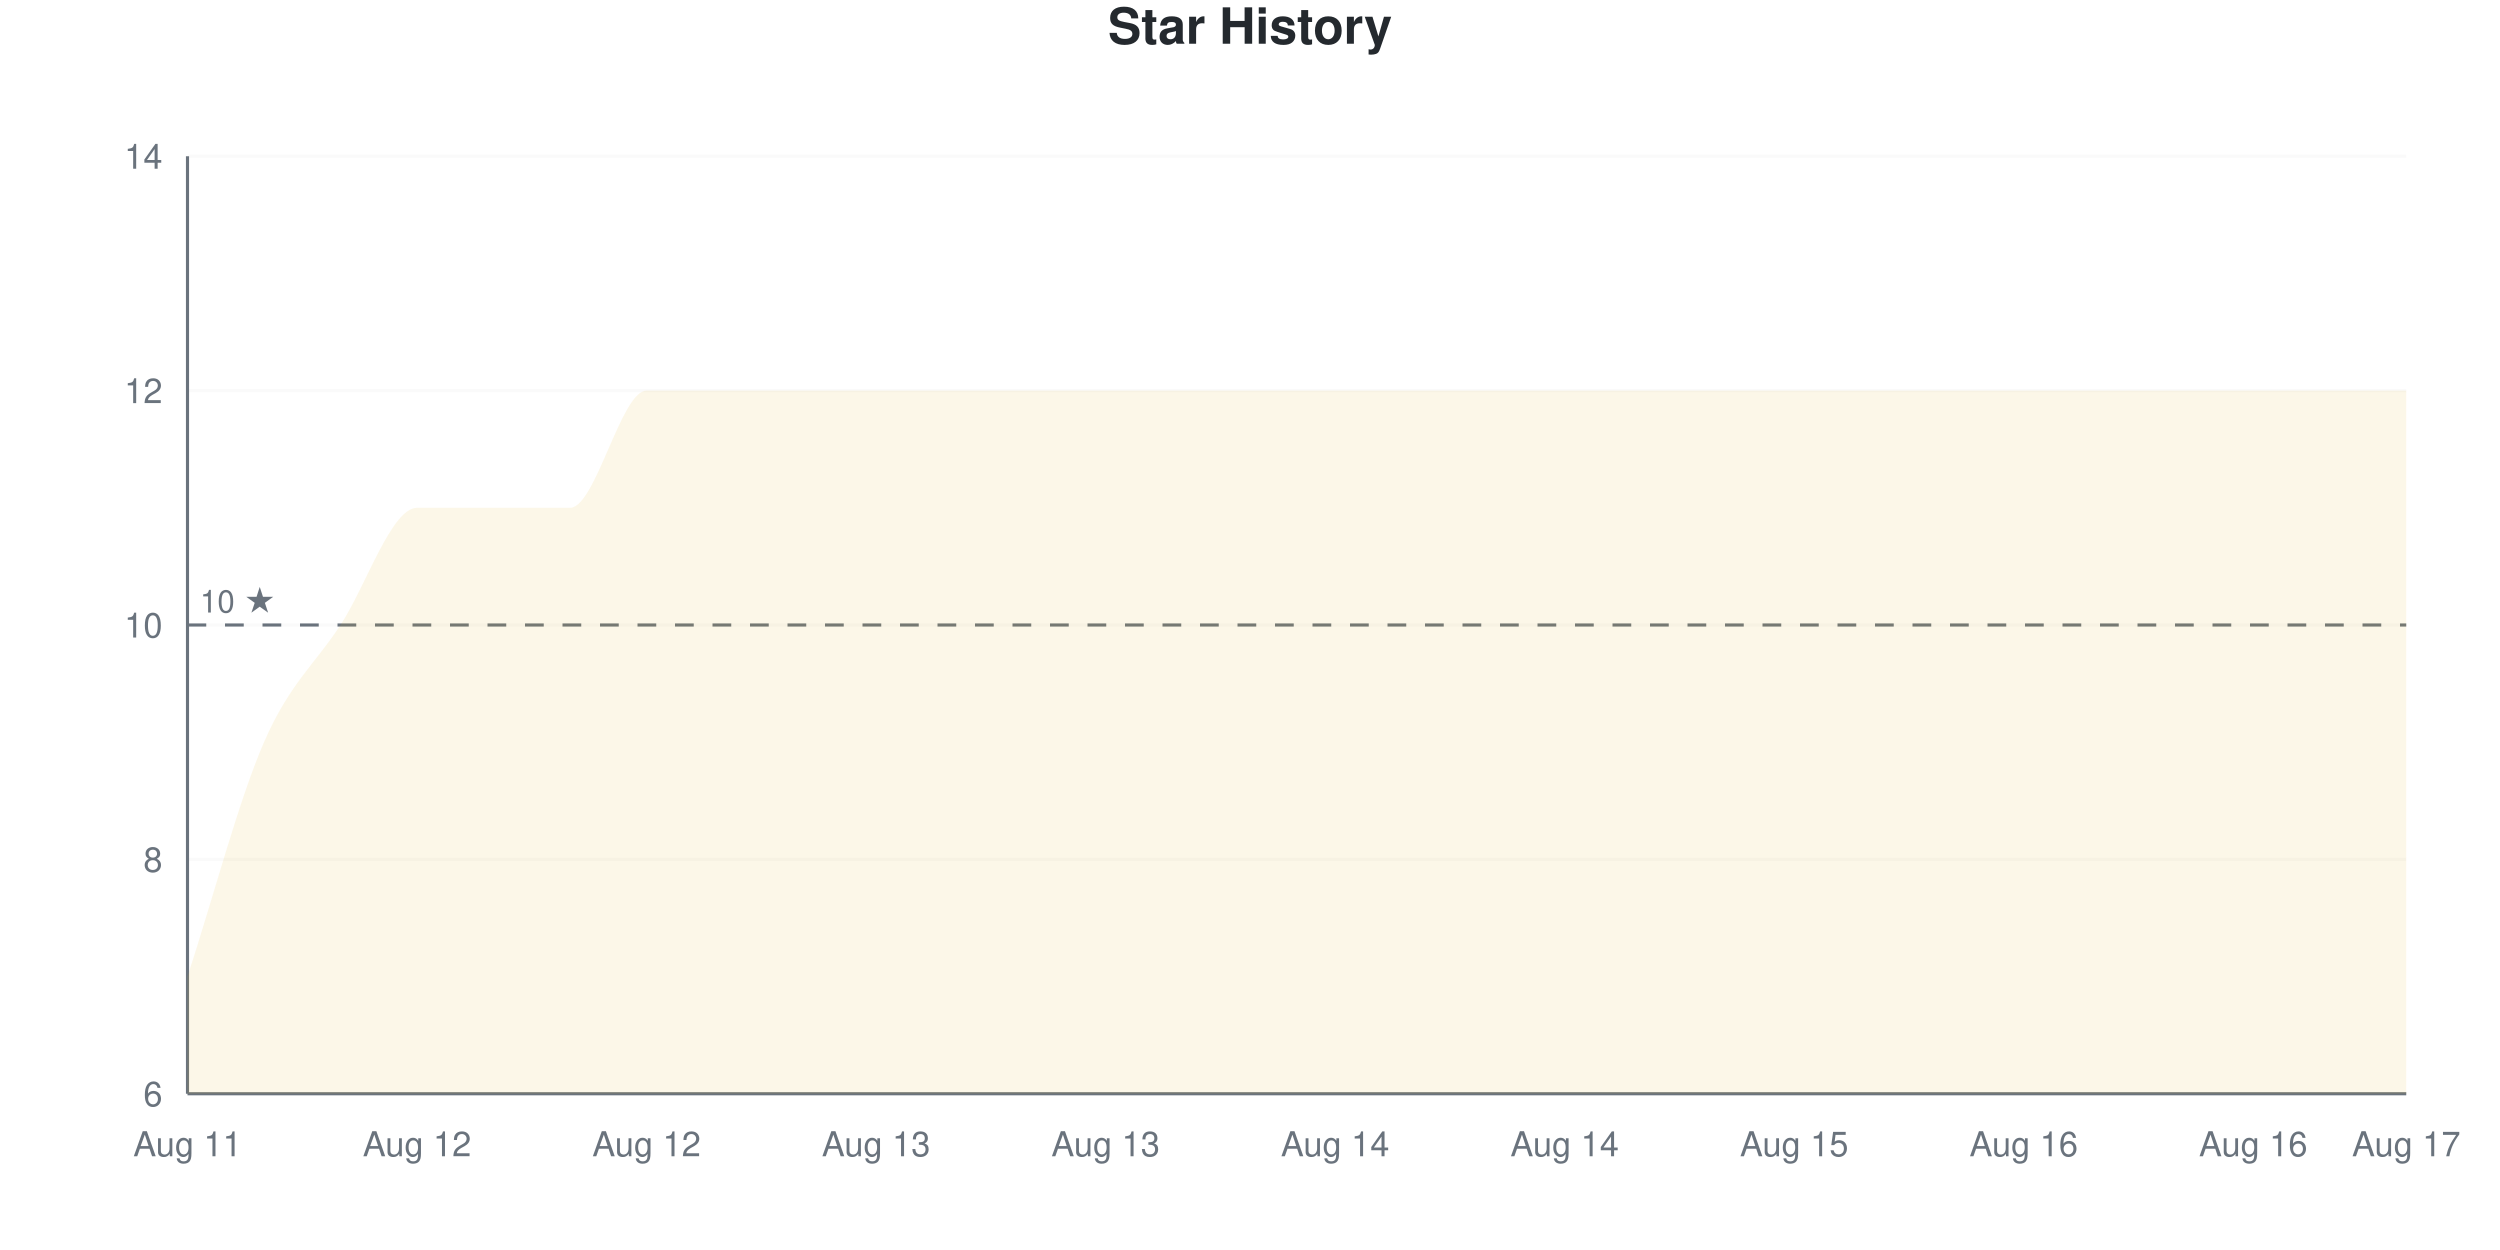
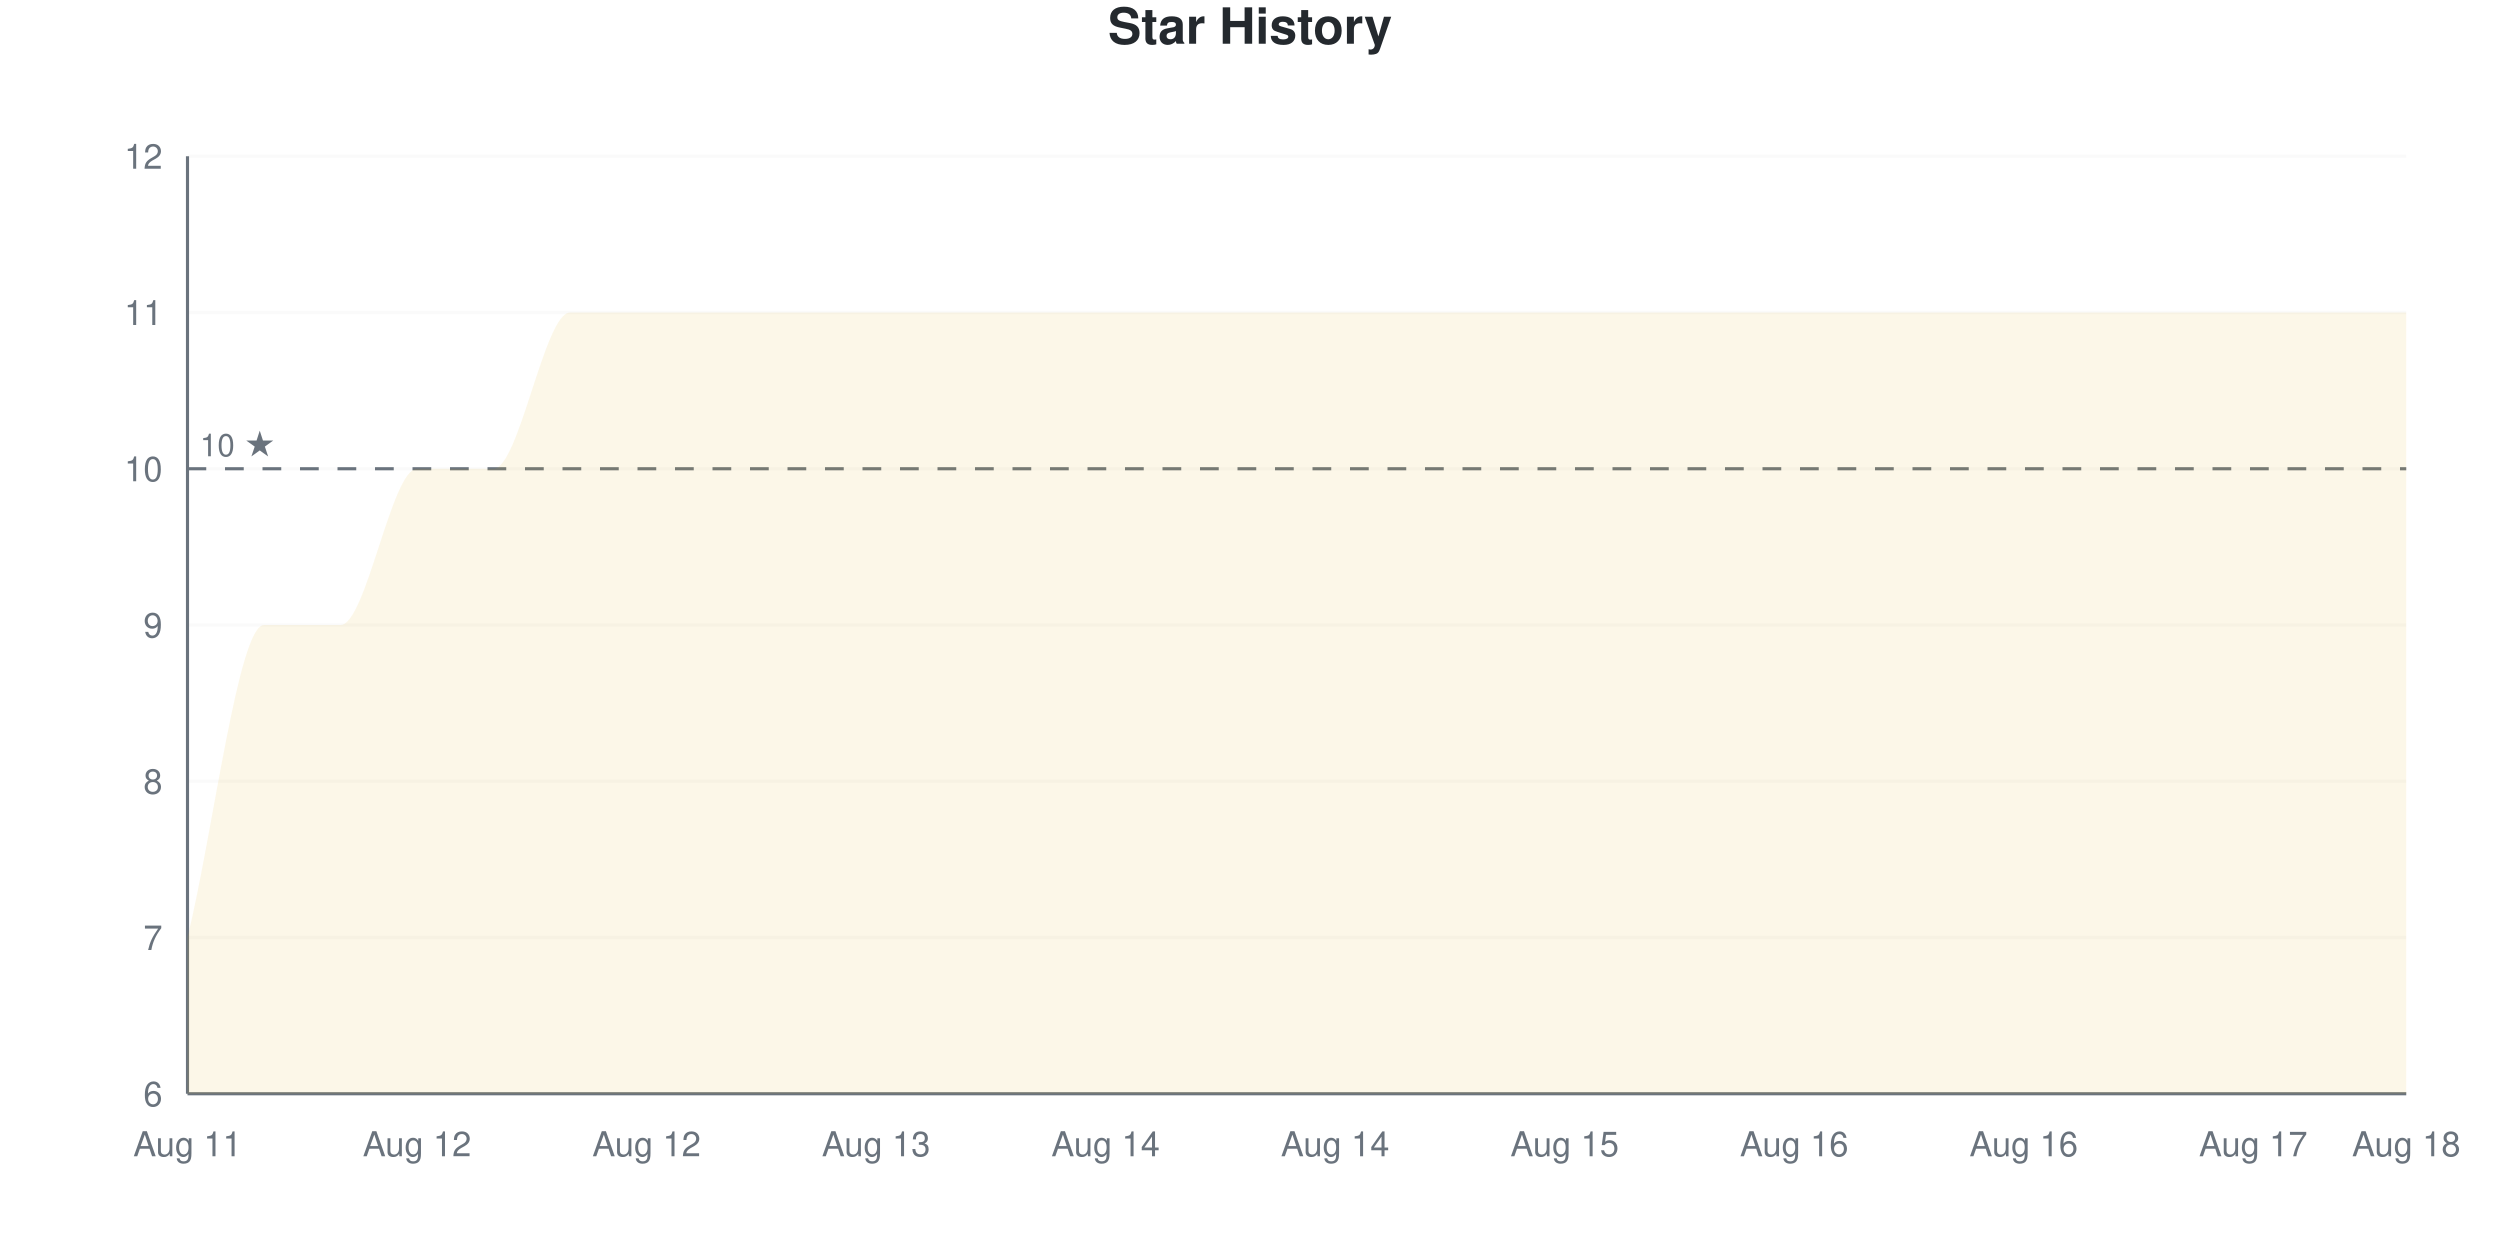
<svg xmlns="http://www.w3.org/2000/svg" viewBox="0 0 800 400" width="800" height="400">
  <style>
    @keyframes drawLine {
      to { stroke-dashoffset: 0; }
    }
    @keyframes fadeInPoint {
      from { opacity: 0; }
      to { opacity: 1; }
    }
    .data-line-0 {
-       stroke-dasharray: 1295;
-       stroke-dashoffset: 1295;
+       stroke-dasharray: 1352;
+       stroke-dashoffset: 1352;
      animation: drawLine 2s ease-out forwards;
    }
    .data-point {
      opacity: 0;
      animation: fadeInPoint 0.5s ease-out forwards;
    }
    .chart-bg { fill: #fff; }
    .chart-text { fill: #24292e; }
    .chart-muted { fill: #6a737d; }
    .chart-grid { stroke: #eee; }
    .chart-axis { stroke: #6a737d; }
    @media (prefers-color-scheme: dark) {
      .chart-bg { fill: #0d1117; }
      .chart-text { fill: #e6edf3; }
      .chart-muted { fill: #8b949e; }
      .chart-grid { stroke: #21262d; }
      .chart-axis { stroke: #8b949e; }
    }
  </style>
  <rect width="800" height="400" class="chart-bg" />
  <text x="400" y="14" text-anchor="middle" class="chart-text" font-size="16" font-weight="bold" font-family="-apple-system, BlinkMacSystemFont, 'Segoe UI', Helvetica, Arial, sans-serif">Star History</text>
  <g class="grid">
    <line x1="60" y1="350" x2="770" y2="350" class="chart-grid" stroke-opacity="0.3" />
    <text x="52" y="354" text-anchor="end" class="chart-muted" font-size="11" font-family="-apple-system, BlinkMacSystemFont, 'Segoe UI', Helvetica, Arial, sans-serif">6</text>
-     <line x1="60" y1="275" x2="770" y2="275" class="chart-grid" stroke-opacity="0.3" />
-     <text x="52" y="279" text-anchor="end" class="chart-muted" font-size="11" font-family="-apple-system, BlinkMacSystemFont, 'Segoe UI', Helvetica, Arial, sans-serif">8</text>
+     <line x1="60" y1="300" x2="770" y2="300" class="chart-grid" stroke-opacity="0.3" />
+     <text x="52" y="304" text-anchor="end" class="chart-muted" font-size="11" font-family="-apple-system, BlinkMacSystemFont, 'Segoe UI', Helvetica, Arial, sans-serif">7</text>
+     <line x1="60" y1="250" x2="770" y2="250" class="chart-grid" stroke-opacity="0.3" />
+     <text x="52" y="254" text-anchor="end" class="chart-muted" font-size="11" font-family="-apple-system, BlinkMacSystemFont, 'Segoe UI', Helvetica, Arial, sans-serif">8</text>
    <line x1="60" y1="200" x2="770" y2="200" class="chart-grid" stroke-opacity="0.3" />
-     <text x="52" y="204" text-anchor="end" class="chart-muted" font-size="11" font-family="-apple-system, BlinkMacSystemFont, 'Segoe UI', Helvetica, Arial, sans-serif">10</text>
-     <line x1="60" y1="125" x2="770" y2="125" class="chart-grid" stroke-opacity="0.3" />
-     <text x="52" y="129" text-anchor="end" class="chart-muted" font-size="11" font-family="-apple-system, BlinkMacSystemFont, 'Segoe UI', Helvetica, Arial, sans-serif">12</text>
+     <text x="52" y="204" text-anchor="end" class="chart-muted" font-size="11" font-family="-apple-system, BlinkMacSystemFont, 'Segoe UI', Helvetica, Arial, sans-serif">9</text>
+     <line x1="60" y1="150" x2="770" y2="150" class="chart-grid" stroke-opacity="0.3" />
+     <text x="52" y="154" text-anchor="end" class="chart-muted" font-size="11" font-family="-apple-system, BlinkMacSystemFont, 'Segoe UI', Helvetica, Arial, sans-serif">10</text>
+     <line x1="60" y1="100" x2="770" y2="100" class="chart-grid" stroke-opacity="0.3" />
+     <text x="52" y="104" text-anchor="end" class="chart-muted" font-size="11" font-family="-apple-system, BlinkMacSystemFont, 'Segoe UI', Helvetica, Arial, sans-serif">11</text>
    <line x1="60" y1="50" x2="770" y2="50" class="chart-grid" stroke-opacity="0.3" />
-     <text x="52" y="54" text-anchor="end" class="chart-muted" font-size="11" font-family="-apple-system, BlinkMacSystemFont, 'Segoe UI', Helvetica, Arial, sans-serif">14</text>
+     <text x="52" y="54" text-anchor="end" class="chart-muted" font-size="11" font-family="-apple-system, BlinkMacSystemFont, 'Segoe UI', Helvetica, Arial, sans-serif">12</text>
  </g>
  <g class="milestones">
-     <line x1="60" y1="200" x2="770" y2="200" class="chart-axis" stroke-width="1" stroke-dasharray="6,6" />
-     <text x="64" y="196" class="chart-muted" font-size="10" font-family="-apple-system, BlinkMacSystemFont, 'Segoe UI', Helvetica, Arial, sans-serif">10 ★</text>
+     <line x1="60" y1="150" x2="770" y2="150" class="chart-axis" stroke-width="1" stroke-dasharray="6,6" />
+     <text x="64" y="146" class="chart-muted" font-size="10" font-family="-apple-system, BlinkMacSystemFont, 'Segoe UI', Helvetica, Arial, sans-serif">10 ★</text>
  </g>
  <g class="x-axis">
    <text x="60" y="370" text-anchor="middle" class="chart-muted" font-size="11" font-family="-apple-system, BlinkMacSystemFont, 'Segoe UI', Helvetica, Arial, sans-serif">Aug 11</text>
    <text x="133.448" y="370" text-anchor="middle" class="chart-muted" font-size="11" font-family="-apple-system, BlinkMacSystemFont, 'Segoe UI', Helvetica, Arial, sans-serif">Aug 12</text>
    <text x="206.897" y="370" text-anchor="middle" class="chart-muted" font-size="11" font-family="-apple-system, BlinkMacSystemFont, 'Segoe UI', Helvetica, Arial, sans-serif">Aug 12</text>
    <text x="280.345" y="370" text-anchor="middle" class="chart-muted" font-size="11" font-family="-apple-system, BlinkMacSystemFont, 'Segoe UI', Helvetica, Arial, sans-serif">Aug 13</text>
-     <text x="353.793" y="370" text-anchor="middle" class="chart-muted" font-size="11" font-family="-apple-system, BlinkMacSystemFont, 'Segoe UI', Helvetica, Arial, sans-serif">Aug 13</text>
+     <text x="353.793" y="370" text-anchor="middle" class="chart-muted" font-size="11" font-family="-apple-system, BlinkMacSystemFont, 'Segoe UI', Helvetica, Arial, sans-serif">Aug 14</text>
    <text x="427.241" y="370" text-anchor="middle" class="chart-muted" font-size="11" font-family="-apple-system, BlinkMacSystemFont, 'Segoe UI', Helvetica, Arial, sans-serif">Aug 14</text>
-     <text x="500.69" y="370" text-anchor="middle" class="chart-muted" font-size="11" font-family="-apple-system, BlinkMacSystemFont, 'Segoe UI', Helvetica, Arial, sans-serif">Aug 14</text>
-     <text x="574.138" y="370" text-anchor="middle" class="chart-muted" font-size="11" font-family="-apple-system, BlinkMacSystemFont, 'Segoe UI', Helvetica, Arial, sans-serif">Aug 15</text>
+     <text x="500.69" y="370" text-anchor="middle" class="chart-muted" font-size="11" font-family="-apple-system, BlinkMacSystemFont, 'Segoe UI', Helvetica, Arial, sans-serif">Aug 15</text>
+     <text x="574.138" y="370" text-anchor="middle" class="chart-muted" font-size="11" font-family="-apple-system, BlinkMacSystemFont, 'Segoe UI', Helvetica, Arial, sans-serif">Aug 16</text>
    <text x="647.586" y="370" text-anchor="middle" class="chart-muted" font-size="11" font-family="-apple-system, BlinkMacSystemFont, 'Segoe UI', Helvetica, Arial, sans-serif">Aug 16</text>
-     <text x="721.034" y="370" text-anchor="middle" class="chart-muted" font-size="11" font-family="-apple-system, BlinkMacSystemFont, 'Segoe UI', Helvetica, Arial, sans-serif">Aug 16</text>
-     <text x="770" y="370" text-anchor="middle" class="chart-muted" font-size="11" font-family="-apple-system, BlinkMacSystemFont, 'Segoe UI', Helvetica, Arial, sans-serif">Aug 17</text>
+     <text x="721.034" y="370" text-anchor="middle" class="chart-muted" font-size="11" font-family="-apple-system, BlinkMacSystemFont, 'Segoe UI', Helvetica, Arial, sans-serif">Aug 17</text>
+     <text x="770" y="370" text-anchor="middle" class="chart-muted" font-size="11" font-family="-apple-system, BlinkMacSystemFont, 'Segoe UI', Helvetica, Arial, sans-serif">Aug 18</text>
  </g>
  <line x1="60" y1="50" x2="60" y2="350" class="chart-axis" stroke-width="1" />
  <line x1="60" y1="350" x2="770" y2="350" class="chart-axis" stroke-width="1" />
-   <path d="M60,350 L60,312.5 C68.161,287.5 76.322,256.25 84.483,237.5 C92.644,218.75 100.805,212.5 108.966,200 C117.126,187.5 125.287,162.5 133.448,162.5 C141.609,162.5 149.77,162.5 157.931,162.5 C166.092,162.5 174.253,162.5 182.414,162.5 C190.575,162.5 198.736,125 206.897,125 C215.057,125 223.218,125 231.379,125 C239.54,125 247.701,125 255.862,125 C264.023,125 272.184,125 280.345,125 C288.506,125 296.667,125 304.828,125 C312.989,125 321.149,125 329.31,125 C337.471,125 345.632,125 353.793,125 C361.954,125 370.115,125 378.276,125 C386.437,125 394.598,125 402.759,125 C410.92,125 419.08,125 427.241,125 C435.402,125 443.563,125 451.724,125 C459.885,125 468.046,125 476.207,125 C484.368,125 492.529,125 500.69,125 C508.851,125 517.011,125 525.172,125 C533.333,125 541.494,125 549.655,125 C557.816,125 565.977,125 574.138,125 C582.299,125 590.46,125 598.621,125 C606.782,125 614.943,125 623.103,125 C631.264,125 639.425,125 647.586,125 C655.747,125 663.908,125 672.069,125 C680.23,125 688.391,125 696.552,125 C704.713,125 712.874,125 721.034,125 C729.195,125 737.356,125 745.517,125 C753.678,125 761.839,125 770,125 L770,350 L60,350 Z" fill="#dfb317" fill-opacity="0.1" />
-   <path d="M60,350 L60,312.5 C68.161,287.5 76.322,256.25 84.483,237.5 C92.644,218.75 100.805,212.5 108.966,200 C117.126,187.5 125.287,162.5 133.448,162.5 C141.609,162.5 149.77,162.5 157.931,162.5 C166.092,162.5 174.253,162.5 182.414,162.5 C190.575,162.5 198.736,125 206.897,125 C215.057,125 223.218,125 231.379,125 C239.54,125 247.701,125 255.862,125 C264.023,125 272.184,125 280.345,125 C288.506,125 296.667,125 304.828,125 C312.989,125 321.149,125 329.31,125 C337.471,125 345.632,125 353.793,125 C361.954,125 370.115,125 378.276,125 C386.437,125 394.598,125 402.759,125 C410.92,125 419.08,125 427.241,125 C435.402,125 443.563,125 451.724,125 C459.885,125 468.046,125 476.207,125 C484.368,125 492.529,125 500.69,125 C508.851,125 517.011,125 525.172,125 C533.333,125 541.494,125 549.655,125 C557.816,125 565.977,125 574.138,125 C582.299,125 590.46,125 598.621,125 C606.782,125 614.943,125 623.103,125 C631.264,125 639.425,125 647.586,125 C655.747,125 663.908,125 672.069,125 C680.23,125 688.391,125 696.552,125 C704.713,125 712.874,125 721.034,125 C729.195,125 737.356,125 745.517,125 C753.678,125 761.839,125 770,125" fill="none" stroke="#dfb317" stroke-width="2.5" class="data-line-0" />
+   <path d="M60,350 L60,300 C68.161,266.667 76.322,200 84.483,200 C92.644,200 100.805,200 108.966,200 C117.126,200 125.287,150 133.448,150 C141.609,150 149.77,150 157.931,150 C166.092,150 174.253,100 182.414,100 C190.575,100 198.736,100 206.897,100 C215.057,100 223.218,100 231.379,100 C239.54,100 247.701,100 255.862,100 C264.023,100 272.184,100 280.345,100 C288.506,100 296.667,100 304.828,100 C312.989,100 321.149,100 329.31,100 C337.471,100 345.632,100 353.793,100 C361.954,100 370.115,100 378.276,100 C386.437,100 394.598,100 402.759,100 C410.92,100 419.08,100 427.241,100 C435.402,100 443.563,100 451.724,100 C459.885,100 468.046,100 476.207,100 C484.368,100 492.529,100 500.69,100 C508.851,100 517.011,100 525.172,100 C533.333,100 541.494,100 549.655,100 C557.816,100 565.977,100 574.138,100 C582.299,100 590.46,100 598.621,100 C606.782,100 614.943,100 623.103,100 C631.264,100 639.425,100 647.586,100 C655.747,100 663.908,100 672.069,100 C680.23,100 688.391,100 696.552,100 C704.713,100 712.874,100 721.034,100 C729.195,100 737.356,100 745.517,100 C753.678,100 761.839,100 770,100 L770,350 L60,350 Z" fill="#dfb317" fill-opacity="0.1" />
+   <path d="M60,350 L60,300 C68.161,266.667 76.322,200 84.483,200 C92.644,200 100.805,200 108.966,200 C117.126,200 125.287,150 133.448,150 C141.609,150 149.77,150 157.931,150 C166.092,150 174.253,100 182.414,100 C190.575,100 198.736,100 206.897,100 C215.057,100 223.218,100 231.379,100 C239.54,100 247.701,100 255.862,100 C264.023,100 272.184,100 280.345,100 C288.506,100 296.667,100 304.828,100 C312.989,100 321.149,100 329.31,100 C337.471,100 345.632,100 353.793,100 C361.954,100 370.115,100 378.276,100 C386.437,100 394.598,100 402.759,100 C410.92,100 419.08,100 427.241,100 C435.402,100 443.563,100 451.724,100 C459.885,100 468.046,100 476.207,100 C484.368,100 492.529,100 500.69,100 C508.851,100 517.011,100 525.172,100 C533.333,100 541.494,100 549.655,100 C557.816,100 565.977,100 574.138,100 C582.299,100 590.46,100 598.621,100 C606.782,100 614.943,100 623.103,100 C631.264,100 639.425,100 647.586,100 C655.747,100 663.908,100 672.069,100 C680.23,100 688.391,100 696.552,100 C704.713,100 712.874,100 721.034,100 C729.195,100 737.356,100 745.517,100 C753.678,100 761.839,100 770,100" fill="none" stroke="#dfb317" stroke-width="2.5" class="data-line-0" />
  <g class="points">
-     <circle cx="60" cy="312.5" r="4" fill="#dfb317" class="data-point" style="animation-delay: 1.50s" />
-     <circle cx="84.483" cy="237.5" r="4" fill="#dfb317" class="data-point" style="animation-delay: 1.55s" />
+     <circle cx="60" cy="300" r="4" fill="#dfb317" class="data-point" style="animation-delay: 1.50s" />
+     <circle cx="84.483" cy="200" r="4" fill="#dfb317" class="data-point" style="animation-delay: 1.55s" />
    <circle cx="108.966" cy="200" r="4" fill="#dfb317" class="data-point" style="animation-delay: 1.60s" />
-     <circle cx="133.448" cy="162.5" r="4" fill="#dfb317" class="data-point" style="animation-delay: 1.65s" />
-     <circle cx="157.931" cy="162.5" r="4" fill="#dfb317" class="data-point" style="animation-delay: 1.70s" />
-     <circle cx="182.414" cy="162.5" r="4" fill="#dfb317" class="data-point" style="animation-delay: 1.75s" />
-     <circle cx="206.897" cy="125" r="4" fill="#dfb317" class="data-point" style="animation-delay: 1.80s" />
-     <circle cx="231.379" cy="125" r="4" fill="#dfb317" class="data-point" style="animation-delay: 1.85s" />
-     <circle cx="255.862" cy="125" r="4" fill="#dfb317" class="data-point" style="animation-delay: 1.90s" />
-     <circle cx="280.345" cy="125" r="4" fill="#dfb317" class="data-point" style="animation-delay: 1.95s" />
-     <circle cx="304.828" cy="125" r="4" fill="#dfb317" class="data-point" style="animation-delay: 2.00s" />
-     <circle cx="329.31" cy="125" r="4" fill="#dfb317" class="data-point" style="animation-delay: 2.05s" />
-     <circle cx="353.793" cy="125" r="4" fill="#dfb317" class="data-point" style="animation-delay: 2.10s" />
-     <circle cx="378.276" cy="125" r="4" fill="#dfb317" class="data-point" style="animation-delay: 2.15s" />
-     <circle cx="402.759" cy="125" r="4" fill="#dfb317" class="data-point" style="animation-delay: 2.20s" />
-     <circle cx="427.241" cy="125" r="4" fill="#dfb317" class="data-point" style="animation-delay: 2.25s" />
-     <circle cx="451.724" cy="125" r="4" fill="#dfb317" class="data-point" style="animation-delay: 2.30s" />
-     <circle cx="476.207" cy="125" r="4" fill="#dfb317" class="data-point" style="animation-delay: 2.35s" />
-     <circle cx="500.69" cy="125" r="4" fill="#dfb317" class="data-point" style="animation-delay: 2.40s" />
-     <circle cx="525.172" cy="125" r="4" fill="#dfb317" class="data-point" style="animation-delay: 2.45s" />
-     <circle cx="549.655" cy="125" r="4" fill="#dfb317" class="data-point" style="animation-delay: 2.50s" />
-     <circle cx="574.138" cy="125" r="4" fill="#dfb317" class="data-point" style="animation-delay: 2.55s" />
-     <circle cx="598.621" cy="125" r="4" fill="#dfb317" class="data-point" style="animation-delay: 2.60s" />
-     <circle cx="623.103" cy="125" r="4" fill="#dfb317" class="data-point" style="animation-delay: 2.65s" />
-     <circle cx="647.586" cy="125" r="4" fill="#dfb317" class="data-point" style="animation-delay: 2.70s" />
-     <circle cx="672.069" cy="125" r="4" fill="#dfb317" class="data-point" style="animation-delay: 2.75s" />
-     <circle cx="696.552" cy="125" r="4" fill="#dfb317" class="data-point" style="animation-delay: 2.80s" />
-     <circle cx="721.034" cy="125" r="4" fill="#dfb317" class="data-point" style="animation-delay: 2.85s" />
-     <circle cx="745.517" cy="125" r="4" fill="#dfb317" class="data-point" style="animation-delay: 2.90s" />
-     <circle cx="770" cy="125" r="4" fill="#dfb317" class="data-point" style="animation-delay: 2.95s" />
+     <circle cx="133.448" cy="150" r="4" fill="#dfb317" class="data-point" style="animation-delay: 1.65s" />
+     <circle cx="157.931" cy="150" r="4" fill="#dfb317" class="data-point" style="animation-delay: 1.70s" />
+     <circle cx="182.414" cy="100" r="4" fill="#dfb317" class="data-point" style="animation-delay: 1.75s" />
+     <circle cx="206.897" cy="100" r="4" fill="#dfb317" class="data-point" style="animation-delay: 1.80s" />
+     <circle cx="231.379" cy="100" r="4" fill="#dfb317" class="data-point" style="animation-delay: 1.85s" />
+     <circle cx="255.862" cy="100" r="4" fill="#dfb317" class="data-point" style="animation-delay: 1.90s" />
+     <circle cx="280.345" cy="100" r="4" fill="#dfb317" class="data-point" style="animation-delay: 1.95s" />
+     <circle cx="304.828" cy="100" r="4" fill="#dfb317" class="data-point" style="animation-delay: 2.00s" />
+     <circle cx="329.31" cy="100" r="4" fill="#dfb317" class="data-point" style="animation-delay: 2.05s" />
+     <circle cx="353.793" cy="100" r="4" fill="#dfb317" class="data-point" style="animation-delay: 2.10s" />
+     <circle cx="378.276" cy="100" r="4" fill="#dfb317" class="data-point" style="animation-delay: 2.15s" />
+     <circle cx="402.759" cy="100" r="4" fill="#dfb317" class="data-point" style="animation-delay: 2.20s" />
+     <circle cx="427.241" cy="100" r="4" fill="#dfb317" class="data-point" style="animation-delay: 2.25s" />
+     <circle cx="451.724" cy="100" r="4" fill="#dfb317" class="data-point" style="animation-delay: 2.30s" />
+     <circle cx="476.207" cy="100" r="4" fill="#dfb317" class="data-point" style="animation-delay: 2.35s" />
+     <circle cx="500.69" cy="100" r="4" fill="#dfb317" class="data-point" style="animation-delay: 2.40s" />
+     <circle cx="525.172" cy="100" r="4" fill="#dfb317" class="data-point" style="animation-delay: 2.45s" />
+     <circle cx="549.655" cy="100" r="4" fill="#dfb317" class="data-point" style="animation-delay: 2.50s" />
+     <circle cx="574.138" cy="100" r="4" fill="#dfb317" class="data-point" style="animation-delay: 2.55s" />
+     <circle cx="598.621" cy="100" r="4" fill="#dfb317" class="data-point" style="animation-delay: 2.60s" />
+     <circle cx="623.103" cy="100" r="4" fill="#dfb317" class="data-point" style="animation-delay: 2.65s" />
+     <circle cx="647.586" cy="100" r="4" fill="#dfb317" class="data-point" style="animation-delay: 2.70s" />
+     <circle cx="672.069" cy="100" r="4" fill="#dfb317" class="data-point" style="animation-delay: 2.75s" />
+     <circle cx="696.552" cy="100" r="4" fill="#dfb317" class="data-point" style="animation-delay: 2.80s" />
+     <circle cx="721.034" cy="100" r="4" fill="#dfb317" class="data-point" style="animation-delay: 2.85s" />
+     <circle cx="745.517" cy="100" r="4" fill="#dfb317" class="data-point" style="animation-delay: 2.90s" />
+     <circle cx="770" cy="100" r="4" fill="#dfb317" class="data-point" style="animation-delay: 2.95s" />
  </g>
</svg>
